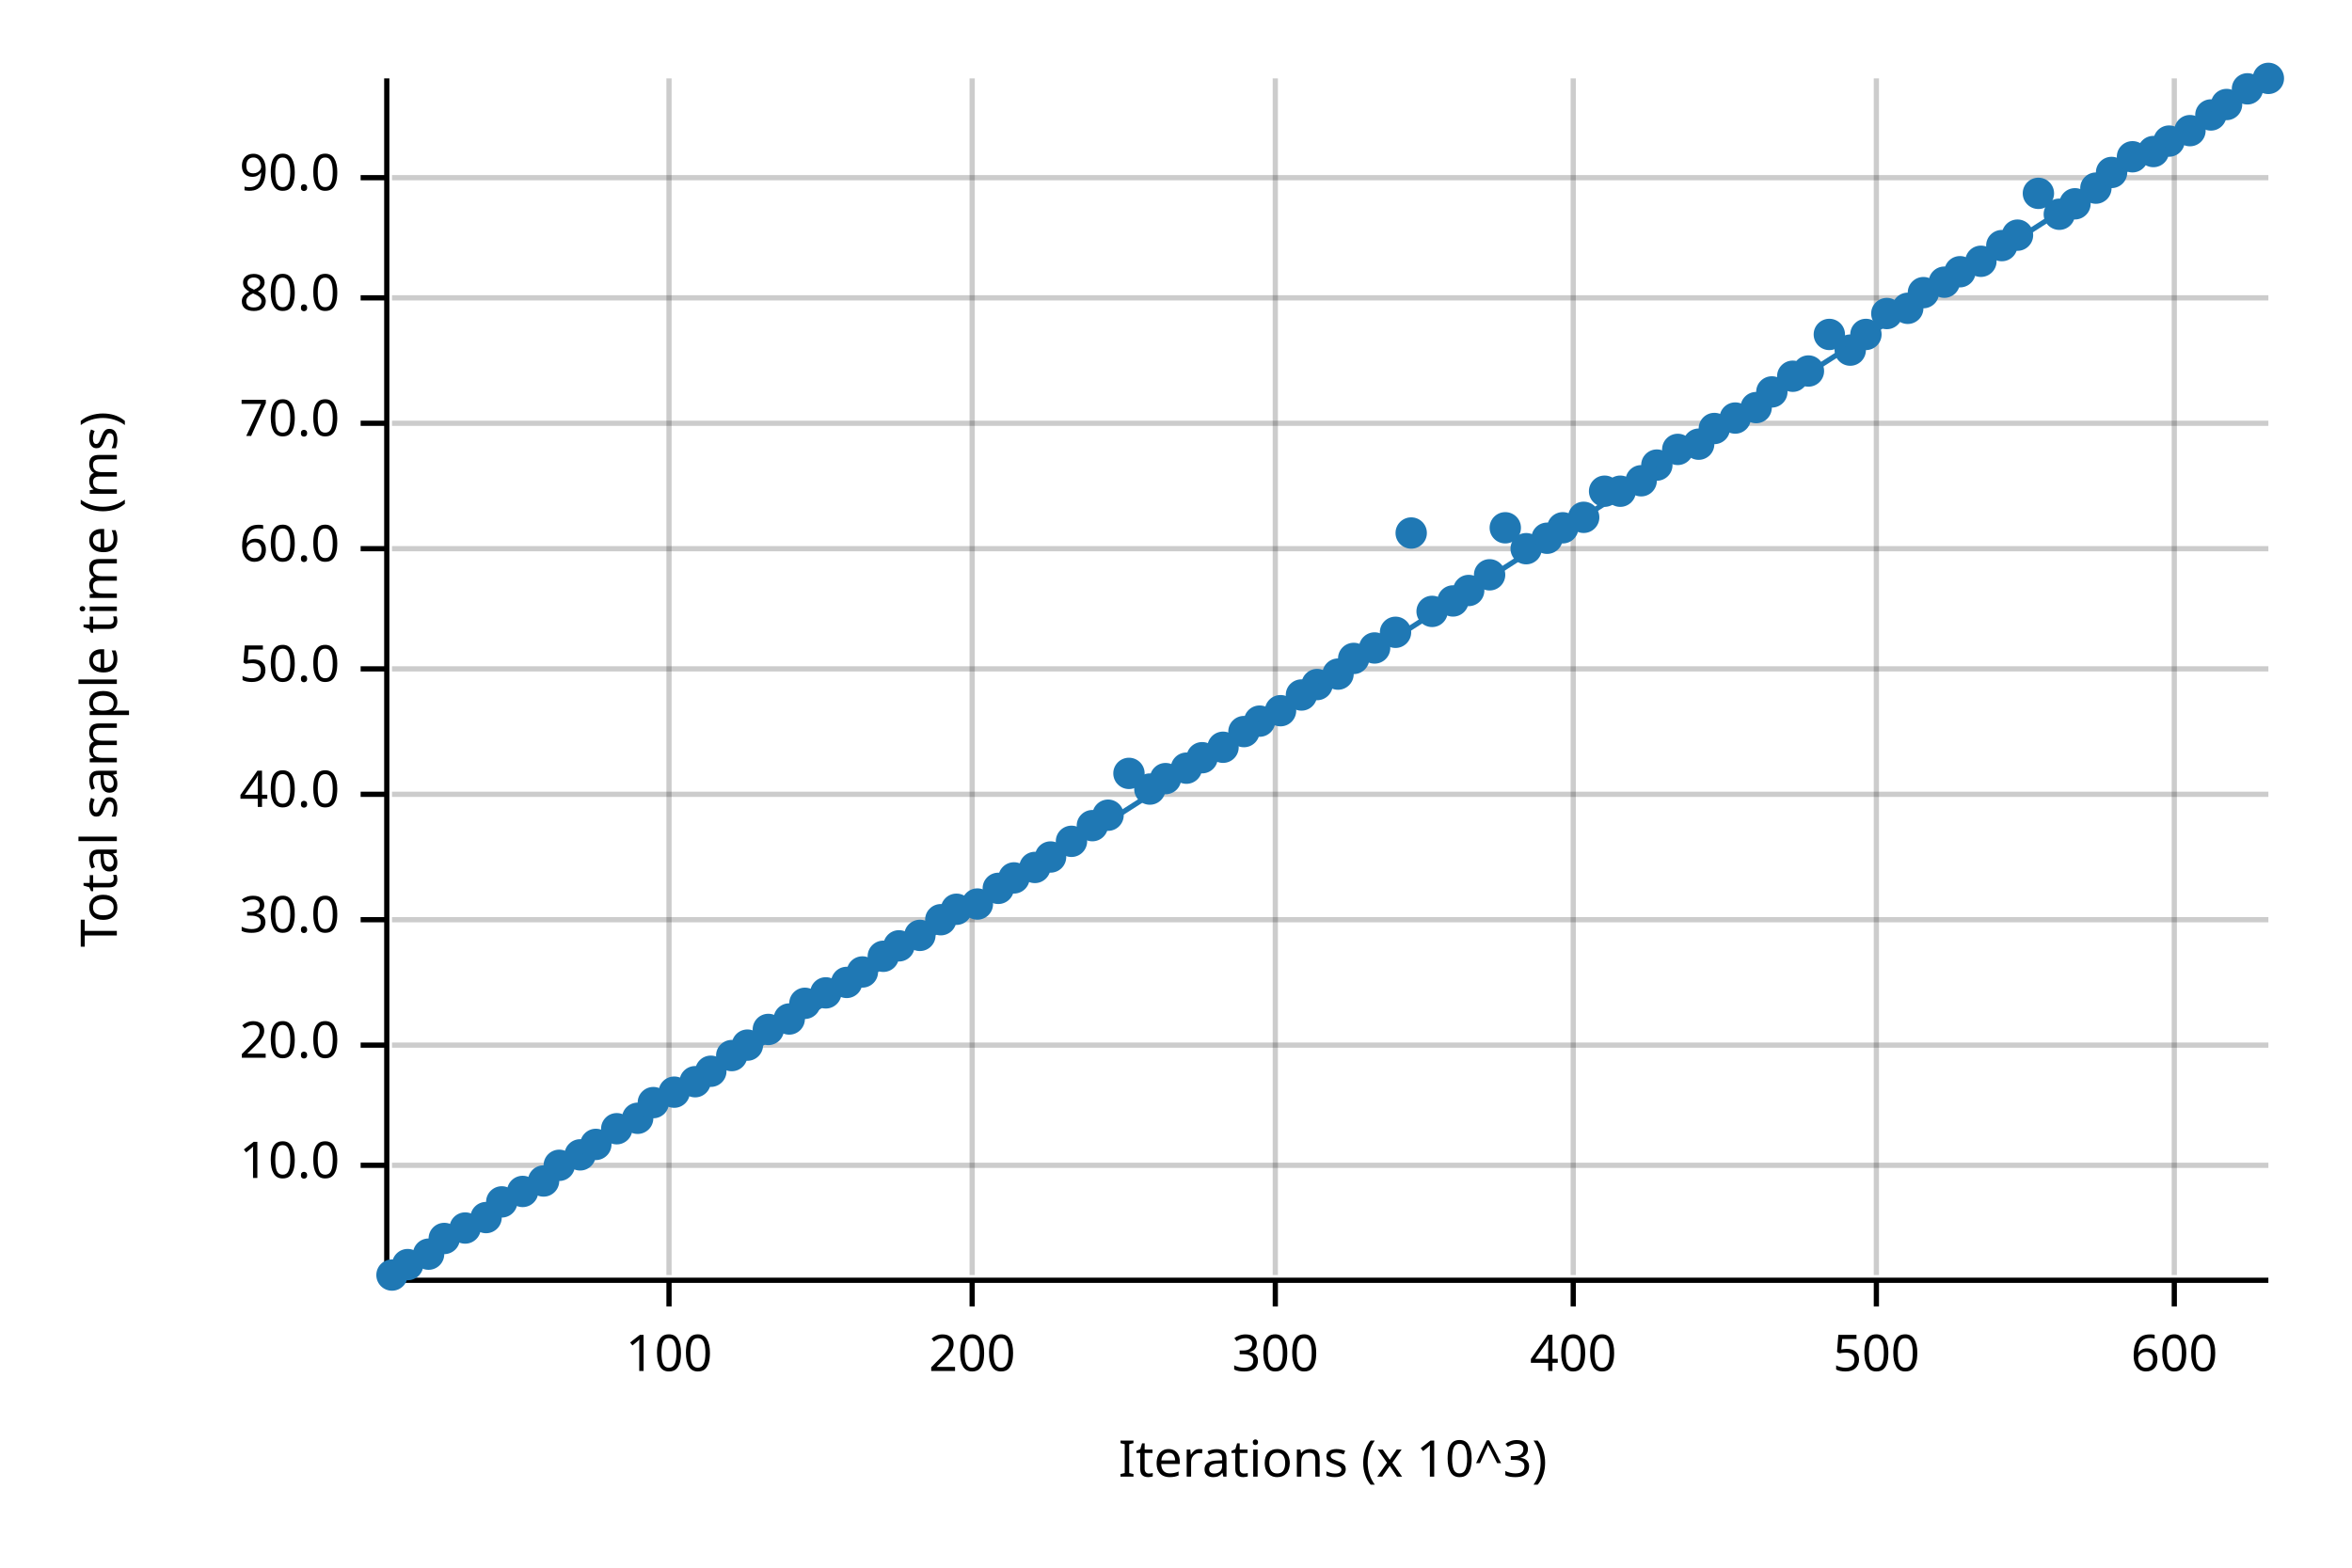
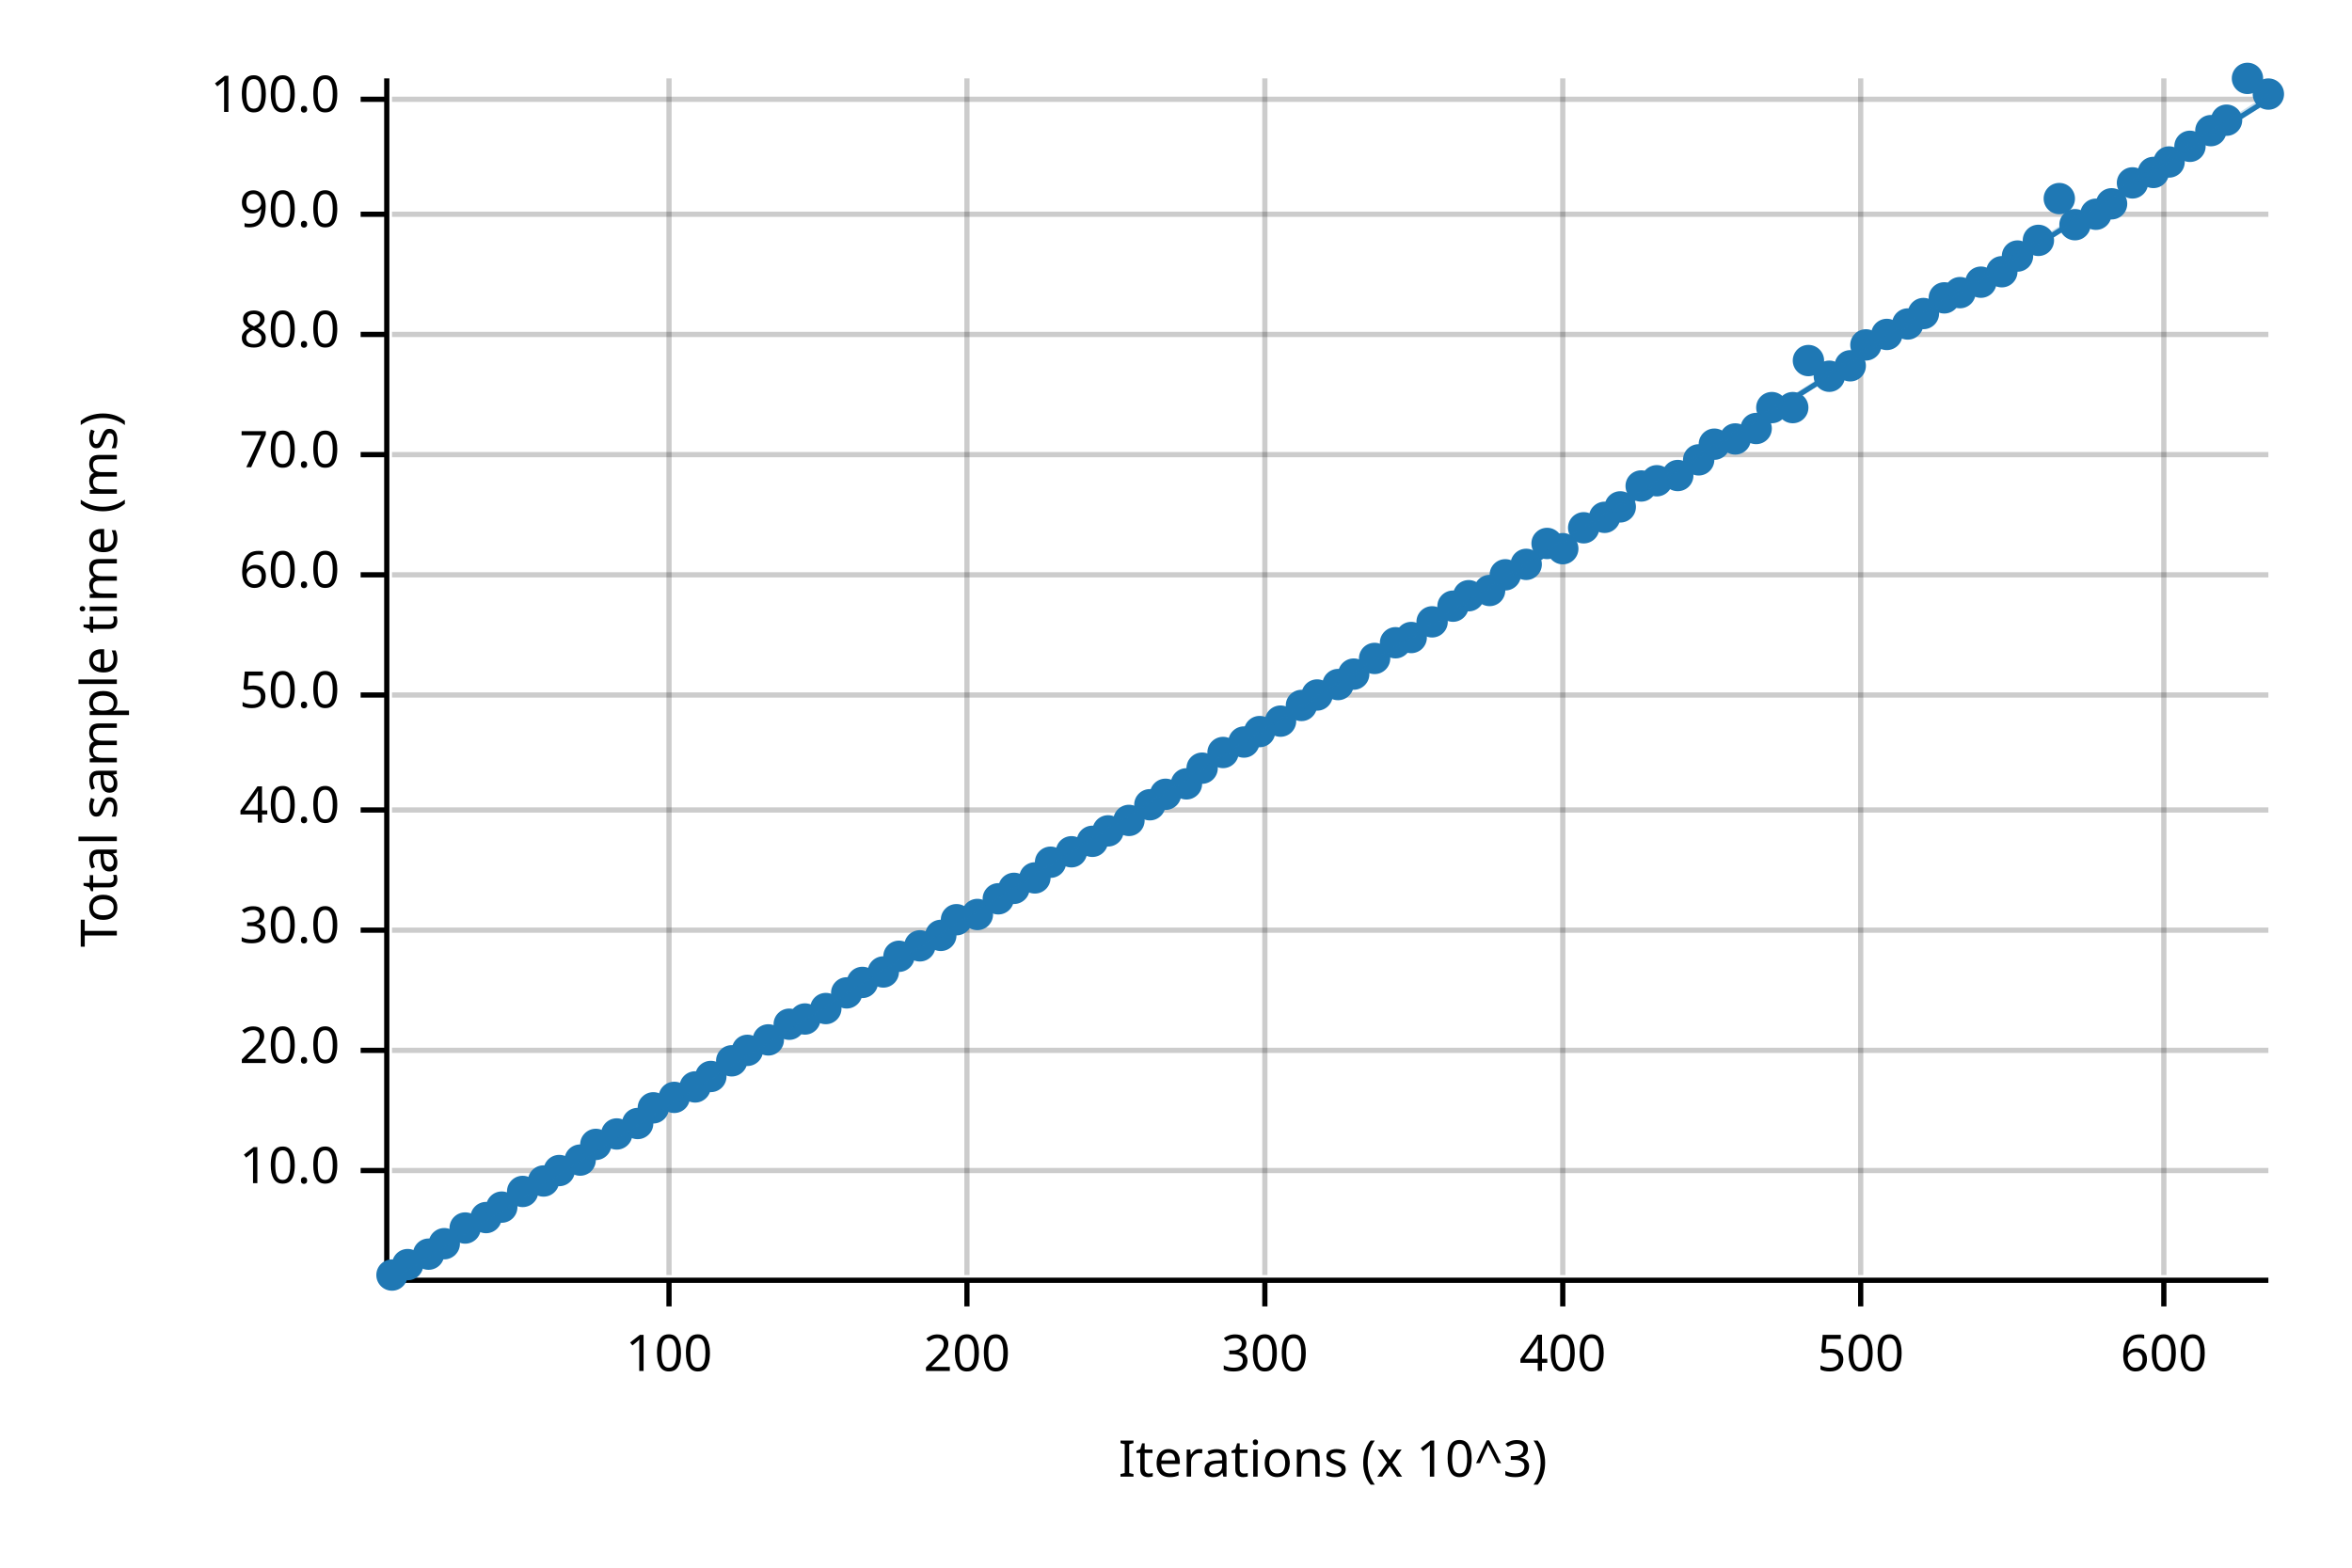
<svg xmlns="http://www.w3.org/2000/svg" width="450" height="300" viewBox="0 0 450 300">
  <text x="15" y="130" dy="0.76em" text-anchor="middle" font-family="sans-serif" font-size="9.677" opacity="1" fill="#000000" transform="rotate(270, 15, 130)">
Total sample time (ms)
</text>
  <text x="255" y="285" dy="-0.5ex" text-anchor="middle" font-family="sans-serif" font-size="9.677" opacity="1" fill="#000000">
Iterations (x 10^3)
</text>
  <line opacity="0.2" stroke="#000000" stroke-width="1" x1="128" y1="244" x2="128" y2="15" />
-   <line opacity="0.2" stroke="#000000" stroke-width="1" x1="186" y1="244" x2="186" y2="15" />
-   <line opacity="0.2" stroke="#000000" stroke-width="1" x1="244" y1="244" x2="244" y2="15" />
-   <line opacity="0.2" stroke="#000000" stroke-width="1" x1="301" y1="244" x2="301" y2="15" />
-   <line opacity="0.2" stroke="#000000" stroke-width="1" x1="359" y1="244" x2="359" y2="15" />
-   <line opacity="0.2" stroke="#000000" stroke-width="1" x1="416" y1="244" x2="416" y2="15" />
-   <line opacity="0.2" stroke="#000000" stroke-width="1" x1="75" y1="223" x2="434" y2="223" />
-   <line opacity="0.2" stroke="#000000" stroke-width="1" x1="75" y1="200" x2="434" y2="200" />
-   <line opacity="0.2" stroke="#000000" stroke-width="1" x1="75" y1="176" x2="434" y2="176" />
-   <line opacity="0.2" stroke="#000000" stroke-width="1" x1="75" y1="152" x2="434" y2="152" />
-   <line opacity="0.2" stroke="#000000" stroke-width="1" x1="75" y1="128" x2="434" y2="128" />
-   <line opacity="0.2" stroke="#000000" stroke-width="1" x1="75" y1="105" x2="434" y2="105" />
-   <line opacity="0.2" stroke="#000000" stroke-width="1" x1="75" y1="81" x2="434" y2="81" />
-   <line opacity="0.2" stroke="#000000" stroke-width="1" x1="75" y1="57" x2="434" y2="57" />
-   <line opacity="0.2" stroke="#000000" stroke-width="1" x1="75" y1="34" x2="434" y2="34" />
+   <line opacity="0.2" stroke="#000000" stroke-width="1" x1="185" y1="244" x2="185" y2="15" />
+   <line opacity="0.2" stroke="#000000" stroke-width="1" x1="242" y1="244" x2="242" y2="15" />
+   <line opacity="0.2" stroke="#000000" stroke-width="1" x1="299" y1="244" x2="299" y2="15" />
+   <line opacity="0.2" stroke="#000000" stroke-width="1" x1="356" y1="244" x2="356" y2="15" />
+   <line opacity="0.2" stroke="#000000" stroke-width="1" x1="414" y1="244" x2="414" y2="15" />
+   <line opacity="0.2" stroke="#000000" stroke-width="1" x1="75" y1="224" x2="434" y2="224" />
+   <line opacity="0.2" stroke="#000000" stroke-width="1" x1="75" y1="201" x2="434" y2="201" />
+   <line opacity="0.2" stroke="#000000" stroke-width="1" x1="75" y1="178" x2="434" y2="178" />
+   <line opacity="0.2" stroke="#000000" stroke-width="1" x1="75" y1="155" x2="434" y2="155" />
+   <line opacity="0.2" stroke="#000000" stroke-width="1" x1="75" y1="133" x2="434" y2="133" />
+   <line opacity="0.2" stroke="#000000" stroke-width="1" x1="75" y1="110" x2="434" y2="110" />
+   <line opacity="0.2" stroke="#000000" stroke-width="1" x1="75" y1="87" x2="434" y2="87" />
+   <line opacity="0.2" stroke="#000000" stroke-width="1" x1="75" y1="64" x2="434" y2="64" />
+   <line opacity="0.2" stroke="#000000" stroke-width="1" x1="75" y1="41" x2="434" y2="41" />
+   <line opacity="0.2" stroke="#000000" stroke-width="1" x1="75" y1="19" x2="434" y2="19" />
  <polyline fill="none" opacity="1" stroke="#000000" stroke-width="1" points="74,15 74,244 " />
-   <text x="65" y="223" dy="0.5ex" text-anchor="end" font-family="sans-serif" font-size="9.677" opacity="1" fill="#000000">
+   <text x="65" y="224" dy="0.5ex" text-anchor="end" font-family="sans-serif" font-size="9.677" opacity="1" fill="#000000">
10.0
</text>
-   <polyline fill="none" opacity="1" stroke="#000000" stroke-width="1" points="69,223 74,223 " />
-   <text x="65" y="200" dy="0.5ex" text-anchor="end" font-family="sans-serif" font-size="9.677" opacity="1" fill="#000000">
+   <polyline fill="none" opacity="1" stroke="#000000" stroke-width="1" points="69,224 74,224 " />
+   <text x="65" y="201" dy="0.5ex" text-anchor="end" font-family="sans-serif" font-size="9.677" opacity="1" fill="#000000">
20.0
</text>
-   <polyline fill="none" opacity="1" stroke="#000000" stroke-width="1" points="69,200 74,200 " />
-   <text x="65" y="176" dy="0.5ex" text-anchor="end" font-family="sans-serif" font-size="9.677" opacity="1" fill="#000000">
+   <polyline fill="none" opacity="1" stroke="#000000" stroke-width="1" points="69,201 74,201 " />
+   <text x="65" y="178" dy="0.5ex" text-anchor="end" font-family="sans-serif" font-size="9.677" opacity="1" fill="#000000">
30.0
</text>
-   <polyline fill="none" opacity="1" stroke="#000000" stroke-width="1" points="69,176 74,176 " />
-   <text x="65" y="152" dy="0.5ex" text-anchor="end" font-family="sans-serif" font-size="9.677" opacity="1" fill="#000000">
+   <polyline fill="none" opacity="1" stroke="#000000" stroke-width="1" points="69,178 74,178 " />
+   <text x="65" y="155" dy="0.5ex" text-anchor="end" font-family="sans-serif" font-size="9.677" opacity="1" fill="#000000">
40.0
</text>
-   <polyline fill="none" opacity="1" stroke="#000000" stroke-width="1" points="69,152 74,152 " />
-   <text x="65" y="128" dy="0.5ex" text-anchor="end" font-family="sans-serif" font-size="9.677" opacity="1" fill="#000000">
+   <polyline fill="none" opacity="1" stroke="#000000" stroke-width="1" points="69,155 74,155 " />
+   <text x="65" y="133" dy="0.5ex" text-anchor="end" font-family="sans-serif" font-size="9.677" opacity="1" fill="#000000">
50.0
</text>
-   <polyline fill="none" opacity="1" stroke="#000000" stroke-width="1" points="69,128 74,128 " />
-   <text x="65" y="105" dy="0.5ex" text-anchor="end" font-family="sans-serif" font-size="9.677" opacity="1" fill="#000000">
+   <polyline fill="none" opacity="1" stroke="#000000" stroke-width="1" points="69,133 74,133 " />
+   <text x="65" y="110" dy="0.5ex" text-anchor="end" font-family="sans-serif" font-size="9.677" opacity="1" fill="#000000">
60.0
</text>
-   <polyline fill="none" opacity="1" stroke="#000000" stroke-width="1" points="69,105 74,105 " />
-   <text x="65" y="81" dy="0.5ex" text-anchor="end" font-family="sans-serif" font-size="9.677" opacity="1" fill="#000000">
+   <polyline fill="none" opacity="1" stroke="#000000" stroke-width="1" points="69,110 74,110 " />
+   <text x="65" y="87" dy="0.5ex" text-anchor="end" font-family="sans-serif" font-size="9.677" opacity="1" fill="#000000">
70.0
</text>
-   <polyline fill="none" opacity="1" stroke="#000000" stroke-width="1" points="69,81 74,81 " />
-   <text x="65" y="57" dy="0.5ex" text-anchor="end" font-family="sans-serif" font-size="9.677" opacity="1" fill="#000000">
+   <polyline fill="none" opacity="1" stroke="#000000" stroke-width="1" points="69,87 74,87 " />
+   <text x="65" y="64" dy="0.5ex" text-anchor="end" font-family="sans-serif" font-size="9.677" opacity="1" fill="#000000">
80.0
</text>
-   <polyline fill="none" opacity="1" stroke="#000000" stroke-width="1" points="69,57 74,57 " />
-   <text x="65" y="34" dy="0.5ex" text-anchor="end" font-family="sans-serif" font-size="9.677" opacity="1" fill="#000000">
+   <polyline fill="none" opacity="1" stroke="#000000" stroke-width="1" points="69,64 74,64 " />
+   <text x="65" y="41" dy="0.5ex" text-anchor="end" font-family="sans-serif" font-size="9.677" opacity="1" fill="#000000">
90.0
</text>
-   <polyline fill="none" opacity="1" stroke="#000000" stroke-width="1" points="69,34 74,34 " />
+   <polyline fill="none" opacity="1" stroke="#000000" stroke-width="1" points="69,41 74,41 " />
+   <text x="65" y="19" dy="0.5ex" text-anchor="end" font-family="sans-serif" font-size="9.677" opacity="1" fill="#000000">
+ 100.0
+ </text>
+   <polyline fill="none" opacity="1" stroke="#000000" stroke-width="1" points="69,19 74,19 " />
  <polyline fill="none" opacity="1" stroke="#000000" stroke-width="1" points="75,245 434,245 " />
  <text x="128" y="255" dy="0.76em" text-anchor="middle" font-family="sans-serif" font-size="9.677" opacity="1" fill="#000000">
100
</text>
  <polyline fill="none" opacity="1" stroke="#000000" stroke-width="1" points="128,245 128,250 " />
-   <text x="186" y="255" dy="0.76em" text-anchor="middle" font-family="sans-serif" font-size="9.677" opacity="1" fill="#000000">
+   <text x="185" y="255" dy="0.76em" text-anchor="middle" font-family="sans-serif" font-size="9.677" opacity="1" fill="#000000">
200
</text>
-   <polyline fill="none" opacity="1" stroke="#000000" stroke-width="1" points="186,245 186,250 " />
-   <text x="244" y="255" dy="0.76em" text-anchor="middle" font-family="sans-serif" font-size="9.677" opacity="1" fill="#000000">
+   <polyline fill="none" opacity="1" stroke="#000000" stroke-width="1" points="185,245 185,250 " />
+   <text x="242" y="255" dy="0.76em" text-anchor="middle" font-family="sans-serif" font-size="9.677" opacity="1" fill="#000000">
300
</text>
-   <polyline fill="none" opacity="1" stroke="#000000" stroke-width="1" points="244,245 244,250 " />
-   <text x="301" y="255" dy="0.76em" text-anchor="middle" font-family="sans-serif" font-size="9.677" opacity="1" fill="#000000">
+   <polyline fill="none" opacity="1" stroke="#000000" stroke-width="1" points="242,245 242,250 " />
+   <text x="299" y="255" dy="0.76em" text-anchor="middle" font-family="sans-serif" font-size="9.677" opacity="1" fill="#000000">
400
</text>
-   <polyline fill="none" opacity="1" stroke="#000000" stroke-width="1" points="301,245 301,250 " />
-   <text x="359" y="255" dy="0.76em" text-anchor="middle" font-family="sans-serif" font-size="9.677" opacity="1" fill="#000000">
+   <polyline fill="none" opacity="1" stroke="#000000" stroke-width="1" points="299,245 299,250 " />
+   <text x="356" y="255" dy="0.76em" text-anchor="middle" font-family="sans-serif" font-size="9.677" opacity="1" fill="#000000">
500
</text>
-   <polyline fill="none" opacity="1" stroke="#000000" stroke-width="1" points="359,245 359,250 " />
-   <text x="416" y="255" dy="0.76em" text-anchor="middle" font-family="sans-serif" font-size="9.677" opacity="1" fill="#000000">
+   <polyline fill="none" opacity="1" stroke="#000000" stroke-width="1" points="356,245 356,250 " />
+   <text x="414" y="255" dy="0.76em" text-anchor="middle" font-family="sans-serif" font-size="9.677" opacity="1" fill="#000000">
600
</text>
-   <polyline fill="none" opacity="1" stroke="#000000" stroke-width="1" points="416,245 416,250 " />
+   <polyline fill="none" opacity="1" stroke="#000000" stroke-width="1" points="414,245 414,250 " />
  <circle cx="75" cy="244" r="3" opacity="1" fill="#1F78B4" stroke="none" stroke-width="1" />
  <circle cx="78" cy="242" r="3" opacity="1" fill="#1F78B4" stroke="none" stroke-width="1" />
  <circle cx="82" cy="240" r="3" opacity="1" fill="#1F78B4" stroke="none" stroke-width="1" />
-   <circle cx="85" cy="237" r="3" opacity="1" fill="#1F78B4" stroke="none" stroke-width="1" />
+   <circle cx="85" cy="238" r="3" opacity="1" fill="#1F78B4" stroke="none" stroke-width="1" />
  <circle cx="89" cy="235" r="3" opacity="1" fill="#1F78B4" stroke="none" stroke-width="1" />
  <circle cx="93" cy="233" r="3" opacity="1" fill="#1F78B4" stroke="none" stroke-width="1" />
-   <circle cx="96" cy="230" r="3" opacity="1" fill="#1F78B4" stroke="none" stroke-width="1" />
+   <circle cx="96" cy="231" r="3" opacity="1" fill="#1F78B4" stroke="none" stroke-width="1" />
  <circle cx="100" cy="228" r="3" opacity="1" fill="#1F78B4" stroke="none" stroke-width="1" />
  <circle cx="104" cy="226" r="3" opacity="1" fill="#1F78B4" stroke="none" stroke-width="1" />
-   <circle cx="107" cy="223" r="3" opacity="1" fill="#1F78B4" stroke="none" stroke-width="1" />
-   <circle cx="111" cy="221" r="3" opacity="1" fill="#1F78B4" stroke="none" stroke-width="1" />
+   <circle cx="107" cy="224" r="3" opacity="1" fill="#1F78B4" stroke="none" stroke-width="1" />
+   <circle cx="111" cy="222" r="3" opacity="1" fill="#1F78B4" stroke="none" stroke-width="1" />
  <circle cx="114" cy="219" r="3" opacity="1" fill="#1F78B4" stroke="none" stroke-width="1" />
-   <circle cx="118" cy="216" r="3" opacity="1" fill="#1F78B4" stroke="none" stroke-width="1" />
-   <circle cx="122" cy="214" r="3" opacity="1" fill="#1F78B4" stroke="none" stroke-width="1" />
-   <circle cx="125" cy="211" r="3" opacity="1" fill="#1F78B4" stroke="none" stroke-width="1" />
-   <circle cx="129" cy="209" r="3" opacity="1" fill="#1F78B4" stroke="none" stroke-width="1" />
-   <circle cx="133" cy="207" r="3" opacity="1" fill="#1F78B4" stroke="none" stroke-width="1" />
-   <circle cx="136" cy="205" r="3" opacity="1" fill="#1F78B4" stroke="none" stroke-width="1" />
-   <circle cx="140" cy="202" r="3" opacity="1" fill="#1F78B4" stroke="none" stroke-width="1" />
-   <circle cx="143" cy="200" r="3" opacity="1" fill="#1F78B4" stroke="none" stroke-width="1" />
-   <circle cx="147" cy="197" r="3" opacity="1" fill="#1F78B4" stroke="none" stroke-width="1" />
-   <circle cx="151" cy="195" r="3" opacity="1" fill="#1F78B4" stroke="none" stroke-width="1" />
-   <circle cx="154" cy="192" r="3" opacity="1" fill="#1F78B4" stroke="none" stroke-width="1" />
-   <circle cx="158" cy="190" r="3" opacity="1" fill="#1F78B4" stroke="none" stroke-width="1" />
-   <circle cx="162" cy="188" r="3" opacity="1" fill="#1F78B4" stroke="none" stroke-width="1" />
-   <circle cx="165" cy="186" r="3" opacity="1" fill="#1F78B4" stroke="none" stroke-width="1" />
-   <circle cx="169" cy="183" r="3" opacity="1" fill="#1F78B4" stroke="none" stroke-width="1" />
-   <circle cx="172" cy="181" r="3" opacity="1" fill="#1F78B4" stroke="none" stroke-width="1" />
-   <circle cx="176" cy="179" r="3" opacity="1" fill="#1F78B4" stroke="none" stroke-width="1" />
-   <circle cx="180" cy="176" r="3" opacity="1" fill="#1F78B4" stroke="none" stroke-width="1" />
-   <circle cx="183" cy="174" r="3" opacity="1" fill="#1F78B4" stroke="none" stroke-width="1" />
-   <circle cx="187" cy="173" r="3" opacity="1" fill="#1F78B4" stroke="none" stroke-width="1" />
-   <circle cx="191" cy="170" r="3" opacity="1" fill="#1F78B4" stroke="none" stroke-width="1" />
-   <circle cx="194" cy="168" r="3" opacity="1" fill="#1F78B4" stroke="none" stroke-width="1" />
-   <circle cx="198" cy="166" r="3" opacity="1" fill="#1F78B4" stroke="none" stroke-width="1" />
-   <circle cx="201" cy="164" r="3" opacity="1" fill="#1F78B4" stroke="none" stroke-width="1" />
-   <circle cx="205" cy="161" r="3" opacity="1" fill="#1F78B4" stroke="none" stroke-width="1" />
-   <circle cx="209" cy="158" r="3" opacity="1" fill="#1F78B4" stroke="none" stroke-width="1" />
-   <circle cx="212" cy="156" r="3" opacity="1" fill="#1F78B4" stroke="none" stroke-width="1" />
-   <circle cx="216" cy="148" r="3" opacity="1" fill="#1F78B4" stroke="none" stroke-width="1" />
-   <circle cx="220" cy="151" r="3" opacity="1" fill="#1F78B4" stroke="none" stroke-width="1" />
-   <circle cx="223" cy="149" r="3" opacity="1" fill="#1F78B4" stroke="none" stroke-width="1" />
-   <circle cx="227" cy="147" r="3" opacity="1" fill="#1F78B4" stroke="none" stroke-width="1" />
-   <circle cx="230" cy="145" r="3" opacity="1" fill="#1F78B4" stroke="none" stroke-width="1" />
-   <circle cx="234" cy="143" r="3" opacity="1" fill="#1F78B4" stroke="none" stroke-width="1" />
-   <circle cx="238" cy="140" r="3" opacity="1" fill="#1F78B4" stroke="none" stroke-width="1" />
-   <circle cx="241" cy="138" r="3" opacity="1" fill="#1F78B4" stroke="none" stroke-width="1" />
-   <circle cx="245" cy="136" r="3" opacity="1" fill="#1F78B4" stroke="none" stroke-width="1" />
-   <circle cx="249" cy="133" r="3" opacity="1" fill="#1F78B4" stroke="none" stroke-width="1" />
-   <circle cx="252" cy="131" r="3" opacity="1" fill="#1F78B4" stroke="none" stroke-width="1" />
-   <circle cx="256" cy="129" r="3" opacity="1" fill="#1F78B4" stroke="none" stroke-width="1" />
-   <circle cx="259" cy="126" r="3" opacity="1" fill="#1F78B4" stroke="none" stroke-width="1" />
-   <circle cx="263" cy="124" r="3" opacity="1" fill="#1F78B4" stroke="none" stroke-width="1" />
-   <circle cx="267" cy="121" r="3" opacity="1" fill="#1F78B4" stroke="none" stroke-width="1" />
-   <circle cx="270" cy="102" r="3" opacity="1" fill="#1F78B4" stroke="none" stroke-width="1" />
-   <circle cx="274" cy="117" r="3" opacity="1" fill="#1F78B4" stroke="none" stroke-width="1" />
-   <circle cx="278" cy="115" r="3" opacity="1" fill="#1F78B4" stroke="none" stroke-width="1" />
-   <circle cx="281" cy="113" r="3" opacity="1" fill="#1F78B4" stroke="none" stroke-width="1" />
-   <circle cx="285" cy="110" r="3" opacity="1" fill="#1F78B4" stroke="none" stroke-width="1" />
-   <circle cx="288" cy="101" r="3" opacity="1" fill="#1F78B4" stroke="none" stroke-width="1" />
-   <circle cx="292" cy="105" r="3" opacity="1" fill="#1F78B4" stroke="none" stroke-width="1" />
-   <circle cx="296" cy="103" r="3" opacity="1" fill="#1F78B4" stroke="none" stroke-width="1" />
-   <circle cx="299" cy="101" r="3" opacity="1" fill="#1F78B4" stroke="none" stroke-width="1" />
-   <circle cx="303" cy="99" r="3" opacity="1" fill="#1F78B4" stroke="none" stroke-width="1" />
-   <circle cx="307" cy="94" r="3" opacity="1" fill="#1F78B4" stroke="none" stroke-width="1" />
-   <circle cx="310" cy="94" r="3" opacity="1" fill="#1F78B4" stroke="none" stroke-width="1" />
-   <circle cx="314" cy="92" r="3" opacity="1" fill="#1F78B4" stroke="none" stroke-width="1" />
-   <circle cx="317" cy="89" r="3" opacity="1" fill="#1F78B4" stroke="none" stroke-width="1" />
-   <circle cx="321" cy="86" r="3" opacity="1" fill="#1F78B4" stroke="none" stroke-width="1" />
-   <circle cx="325" cy="85" r="3" opacity="1" fill="#1F78B4" stroke="none" stroke-width="1" />
-   <circle cx="328" cy="82" r="3" opacity="1" fill="#1F78B4" stroke="none" stroke-width="1" />
-   <circle cx="332" cy="80" r="3" opacity="1" fill="#1F78B4" stroke="none" stroke-width="1" />
-   <circle cx="336" cy="78" r="3" opacity="1" fill="#1F78B4" stroke="none" stroke-width="1" />
-   <circle cx="339" cy="75" r="3" opacity="1" fill="#1F78B4" stroke="none" stroke-width="1" />
-   <circle cx="343" cy="72" r="3" opacity="1" fill="#1F78B4" stroke="none" stroke-width="1" />
-   <circle cx="346" cy="71" r="3" opacity="1" fill="#1F78B4" stroke="none" stroke-width="1" />
-   <circle cx="350" cy="64" r="3" opacity="1" fill="#1F78B4" stroke="none" stroke-width="1" />
-   <circle cx="354" cy="67" r="3" opacity="1" fill="#1F78B4" stroke="none" stroke-width="1" />
-   <circle cx="357" cy="64" r="3" opacity="1" fill="#1F78B4" stroke="none" stroke-width="1" />
-   <circle cx="361" cy="60" r="3" opacity="1" fill="#1F78B4" stroke="none" stroke-width="1" />
-   <circle cx="365" cy="59" r="3" opacity="1" fill="#1F78B4" stroke="none" stroke-width="1" />
-   <circle cx="368" cy="56" r="3" opacity="1" fill="#1F78B4" stroke="none" stroke-width="1" />
-   <circle cx="372" cy="54" r="3" opacity="1" fill="#1F78B4" stroke="none" stroke-width="1" />
-   <circle cx="375" cy="52" r="3" opacity="1" fill="#1F78B4" stroke="none" stroke-width="1" />
-   <circle cx="379" cy="50" r="3" opacity="1" fill="#1F78B4" stroke="none" stroke-width="1" />
-   <circle cx="383" cy="47" r="3" opacity="1" fill="#1F78B4" stroke="none" stroke-width="1" />
-   <circle cx="386" cy="45" r="3" opacity="1" fill="#1F78B4" stroke="none" stroke-width="1" />
-   <circle cx="390" cy="37" r="3" opacity="1" fill="#1F78B4" stroke="none" stroke-width="1" />
-   <circle cx="394" cy="41" r="3" opacity="1" fill="#1F78B4" stroke="none" stroke-width="1" />
-   <circle cx="397" cy="39" r="3" opacity="1" fill="#1F78B4" stroke="none" stroke-width="1" />
-   <circle cx="401" cy="36" r="3" opacity="1" fill="#1F78B4" stroke="none" stroke-width="1" />
-   <circle cx="404" cy="33" r="3" opacity="1" fill="#1F78B4" stroke="none" stroke-width="1" />
-   <circle cx="408" cy="30" r="3" opacity="1" fill="#1F78B4" stroke="none" stroke-width="1" />
-   <circle cx="412" cy="29" r="3" opacity="1" fill="#1F78B4" stroke="none" stroke-width="1" />
-   <circle cx="415" cy="27" r="3" opacity="1" fill="#1F78B4" stroke="none" stroke-width="1" />
-   <circle cx="419" cy="25" r="3" opacity="1" fill="#1F78B4" stroke="none" stroke-width="1" />
-   <circle cx="423" cy="22" r="3" opacity="1" fill="#1F78B4" stroke="none" stroke-width="1" />
-   <circle cx="426" cy="20" r="3" opacity="1" fill="#1F78B4" stroke="none" stroke-width="1" />
-   <circle cx="430" cy="17" r="3" opacity="1" fill="#1F78B4" stroke="none" stroke-width="1" />
-   <circle cx="434" cy="15" r="3" opacity="1" fill="#1F78B4" stroke="none" stroke-width="1" />
-   <polyline fill="none" opacity="1" stroke="#1F78B4" stroke-width="1" points="75,245 434,15 " />
-   <polygon opacity="0.25" fill="#1F78B4" points="75,245 434,15 434,15 " />
+   <circle cx="118" cy="217" r="3" opacity="1" fill="#1F78B4" stroke="none" stroke-width="1" />
+   <circle cx="122" cy="215" r="3" opacity="1" fill="#1F78B4" stroke="none" stroke-width="1" />
+   <circle cx="125" cy="212" r="3" opacity="1" fill="#1F78B4" stroke="none" stroke-width="1" />
+   <circle cx="129" cy="210" r="3" opacity="1" fill="#1F78B4" stroke="none" stroke-width="1" />
+   <circle cx="133" cy="208" r="3" opacity="1" fill="#1F78B4" stroke="none" stroke-width="1" />
+   <circle cx="136" cy="206" r="3" opacity="1" fill="#1F78B4" stroke="none" stroke-width="1" />
+   <circle cx="140" cy="203" r="3" opacity="1" fill="#1F78B4" stroke="none" stroke-width="1" />
+   <circle cx="143" cy="201" r="3" opacity="1" fill="#1F78B4" stroke="none" stroke-width="1" />
+   <circle cx="147" cy="199" r="3" opacity="1" fill="#1F78B4" stroke="none" stroke-width="1" />
+   <circle cx="151" cy="196" r="3" opacity="1" fill="#1F78B4" stroke="none" stroke-width="1" />
+   <circle cx="154" cy="195" r="3" opacity="1" fill="#1F78B4" stroke="none" stroke-width="1" />
+   <circle cx="158" cy="193" r="3" opacity="1" fill="#1F78B4" stroke="none" stroke-width="1" />
+   <circle cx="162" cy="190" r="3" opacity="1" fill="#1F78B4" stroke="none" stroke-width="1" />
+   <circle cx="165" cy="188" r="3" opacity="1" fill="#1F78B4" stroke="none" stroke-width="1" />
+   <circle cx="169" cy="186" r="3" opacity="1" fill="#1F78B4" stroke="none" stroke-width="1" />
+   <circle cx="172" cy="183" r="3" opacity="1" fill="#1F78B4" stroke="none" stroke-width="1" />
+   <circle cx="176" cy="181" r="3" opacity="1" fill="#1F78B4" stroke="none" stroke-width="1" />
+   <circle cx="180" cy="179" r="3" opacity="1" fill="#1F78B4" stroke="none" stroke-width="1" />
+   <circle cx="183" cy="176" r="3" opacity="1" fill="#1F78B4" stroke="none" stroke-width="1" />
+   <circle cx="187" cy="175" r="3" opacity="1" fill="#1F78B4" stroke="none" stroke-width="1" />
+   <circle cx="191" cy="172" r="3" opacity="1" fill="#1F78B4" stroke="none" stroke-width="1" />
+   <circle cx="194" cy="170" r="3" opacity="1" fill="#1F78B4" stroke="none" stroke-width="1" />
+   <circle cx="198" cy="168" r="3" opacity="1" fill="#1F78B4" stroke="none" stroke-width="1" />
+   <circle cx="201" cy="165" r="3" opacity="1" fill="#1F78B4" stroke="none" stroke-width="1" />
+   <circle cx="205" cy="163" r="3" opacity="1" fill="#1F78B4" stroke="none" stroke-width="1" />
+   <circle cx="209" cy="161" r="3" opacity="1" fill="#1F78B4" stroke="none" stroke-width="1" />
+   <circle cx="212" cy="159" r="3" opacity="1" fill="#1F78B4" stroke="none" stroke-width="1" />
+   <circle cx="216" cy="157" r="3" opacity="1" fill="#1F78B4" stroke="none" stroke-width="1" />
+   <circle cx="220" cy="154" r="3" opacity="1" fill="#1F78B4" stroke="none" stroke-width="1" />
+   <circle cx="223" cy="152" r="3" opacity="1" fill="#1F78B4" stroke="none" stroke-width="1" />
+   <circle cx="227" cy="150" r="3" opacity="1" fill="#1F78B4" stroke="none" stroke-width="1" />
+   <circle cx="230" cy="147" r="3" opacity="1" fill="#1F78B4" stroke="none" stroke-width="1" />
+   <circle cx="234" cy="144" r="3" opacity="1" fill="#1F78B4" stroke="none" stroke-width="1" />
+   <circle cx="238" cy="142" r="3" opacity="1" fill="#1F78B4" stroke="none" stroke-width="1" />
+   <circle cx="241" cy="140" r="3" opacity="1" fill="#1F78B4" stroke="none" stroke-width="1" />
+   <circle cx="245" cy="138" r="3" opacity="1" fill="#1F78B4" stroke="none" stroke-width="1" />
+   <circle cx="249" cy="135" r="3" opacity="1" fill="#1F78B4" stroke="none" stroke-width="1" />
+   <circle cx="252" cy="133" r="3" opacity="1" fill="#1F78B4" stroke="none" stroke-width="1" />
+   <circle cx="256" cy="131" r="3" opacity="1" fill="#1F78B4" stroke="none" stroke-width="1" />
+   <circle cx="259" cy="129" r="3" opacity="1" fill="#1F78B4" stroke="none" stroke-width="1" />
+   <circle cx="263" cy="126" r="3" opacity="1" fill="#1F78B4" stroke="none" stroke-width="1" />
+   <circle cx="267" cy="123" r="3" opacity="1" fill="#1F78B4" stroke="none" stroke-width="1" />
+   <circle cx="270" cy="122" r="3" opacity="1" fill="#1F78B4" stroke="none" stroke-width="1" />
+   <circle cx="274" cy="119" r="3" opacity="1" fill="#1F78B4" stroke="none" stroke-width="1" />
+   <circle cx="278" cy="116" r="3" opacity="1" fill="#1F78B4" stroke="none" stroke-width="1" />
+   <circle cx="281" cy="114" r="3" opacity="1" fill="#1F78B4" stroke="none" stroke-width="1" />
+   <circle cx="285" cy="113" r="3" opacity="1" fill="#1F78B4" stroke="none" stroke-width="1" />
+   <circle cx="288" cy="110" r="3" opacity="1" fill="#1F78B4" stroke="none" stroke-width="1" />
+   <circle cx="292" cy="108" r="3" opacity="1" fill="#1F78B4" stroke="none" stroke-width="1" />
+   <circle cx="296" cy="104" r="3" opacity="1" fill="#1F78B4" stroke="none" stroke-width="1" />
+   <circle cx="299" cy="105" r="3" opacity="1" fill="#1F78B4" stroke="none" stroke-width="1" />
+   <circle cx="303" cy="101" r="3" opacity="1" fill="#1F78B4" stroke="none" stroke-width="1" />
+   <circle cx="307" cy="99" r="3" opacity="1" fill="#1F78B4" stroke="none" stroke-width="1" />
+   <circle cx="310" cy="97" r="3" opacity="1" fill="#1F78B4" stroke="none" stroke-width="1" />
+   <circle cx="314" cy="93" r="3" opacity="1" fill="#1F78B4" stroke="none" stroke-width="1" />
+   <circle cx="317" cy="92" r="3" opacity="1" fill="#1F78B4" stroke="none" stroke-width="1" />
+   <circle cx="321" cy="91" r="3" opacity="1" fill="#1F78B4" stroke="none" stroke-width="1" />
+   <circle cx="325" cy="88" r="3" opacity="1" fill="#1F78B4" stroke="none" stroke-width="1" />
+   <circle cx="328" cy="85" r="3" opacity="1" fill="#1F78B4" stroke="none" stroke-width="1" />
+   <circle cx="332" cy="84" r="3" opacity="1" fill="#1F78B4" stroke="none" stroke-width="1" />
+   <circle cx="336" cy="82" r="3" opacity="1" fill="#1F78B4" stroke="none" stroke-width="1" />
+   <circle cx="339" cy="78" r="3" opacity="1" fill="#1F78B4" stroke="none" stroke-width="1" />
+   <circle cx="343" cy="78" r="3" opacity="1" fill="#1F78B4" stroke="none" stroke-width="1" />
+   <circle cx="346" cy="69" r="3" opacity="1" fill="#1F78B4" stroke="none" stroke-width="1" />
+   <circle cx="350" cy="72" r="3" opacity="1" fill="#1F78B4" stroke="none" stroke-width="1" />
+   <circle cx="354" cy="70" r="3" opacity="1" fill="#1F78B4" stroke="none" stroke-width="1" />
+   <circle cx="357" cy="66" r="3" opacity="1" fill="#1F78B4" stroke="none" stroke-width="1" />
+   <circle cx="361" cy="64" r="3" opacity="1" fill="#1F78B4" stroke="none" stroke-width="1" />
+   <circle cx="365" cy="62" r="3" opacity="1" fill="#1F78B4" stroke="none" stroke-width="1" />
+   <circle cx="368" cy="60" r="3" opacity="1" fill="#1F78B4" stroke="none" stroke-width="1" />
+   <circle cx="372" cy="57" r="3" opacity="1" fill="#1F78B4" stroke="none" stroke-width="1" />
+   <circle cx="375" cy="56" r="3" opacity="1" fill="#1F78B4" stroke="none" stroke-width="1" />
+   <circle cx="379" cy="54" r="3" opacity="1" fill="#1F78B4" stroke="none" stroke-width="1" />
+   <circle cx="383" cy="52" r="3" opacity="1" fill="#1F78B4" stroke="none" stroke-width="1" />
+   <circle cx="386" cy="49" r="3" opacity="1" fill="#1F78B4" stroke="none" stroke-width="1" />
+   <circle cx="390" cy="46" r="3" opacity="1" fill="#1F78B4" stroke="none" stroke-width="1" />
+   <circle cx="394" cy="38" r="3" opacity="1" fill="#1F78B4" stroke="none" stroke-width="1" />
+   <circle cx="397" cy="43" r="3" opacity="1" fill="#1F78B4" stroke="none" stroke-width="1" />
+   <circle cx="401" cy="41" r="3" opacity="1" fill="#1F78B4" stroke="none" stroke-width="1" />
+   <circle cx="404" cy="39" r="3" opacity="1" fill="#1F78B4" stroke="none" stroke-width="1" />
+   <circle cx="408" cy="35" r="3" opacity="1" fill="#1F78B4" stroke="none" stroke-width="1" />
+   <circle cx="412" cy="33" r="3" opacity="1" fill="#1F78B4" stroke="none" stroke-width="1" />
+   <circle cx="415" cy="31" r="3" opacity="1" fill="#1F78B4" stroke="none" stroke-width="1" />
+   <circle cx="419" cy="28" r="3" opacity="1" fill="#1F78B4" stroke="none" stroke-width="1" />
+   <circle cx="423" cy="25" r="3" opacity="1" fill="#1F78B4" stroke="none" stroke-width="1" />
+   <circle cx="426" cy="23" r="3" opacity="1" fill="#1F78B4" stroke="none" stroke-width="1" />
+   <circle cx="430" cy="15" r="3" opacity="1" fill="#1F78B4" stroke="none" stroke-width="1" />
+   <circle cx="434" cy="18" r="3" opacity="1" fill="#1F78B4" stroke="none" stroke-width="1" />
+   <polyline fill="none" opacity="1" stroke="#1F78B4" stroke-width="1" points="75,245 434,19 " />
+   <polygon opacity="0.25" fill="#1F78B4" points="75,245 434,19 434,18 " />
</svg>
